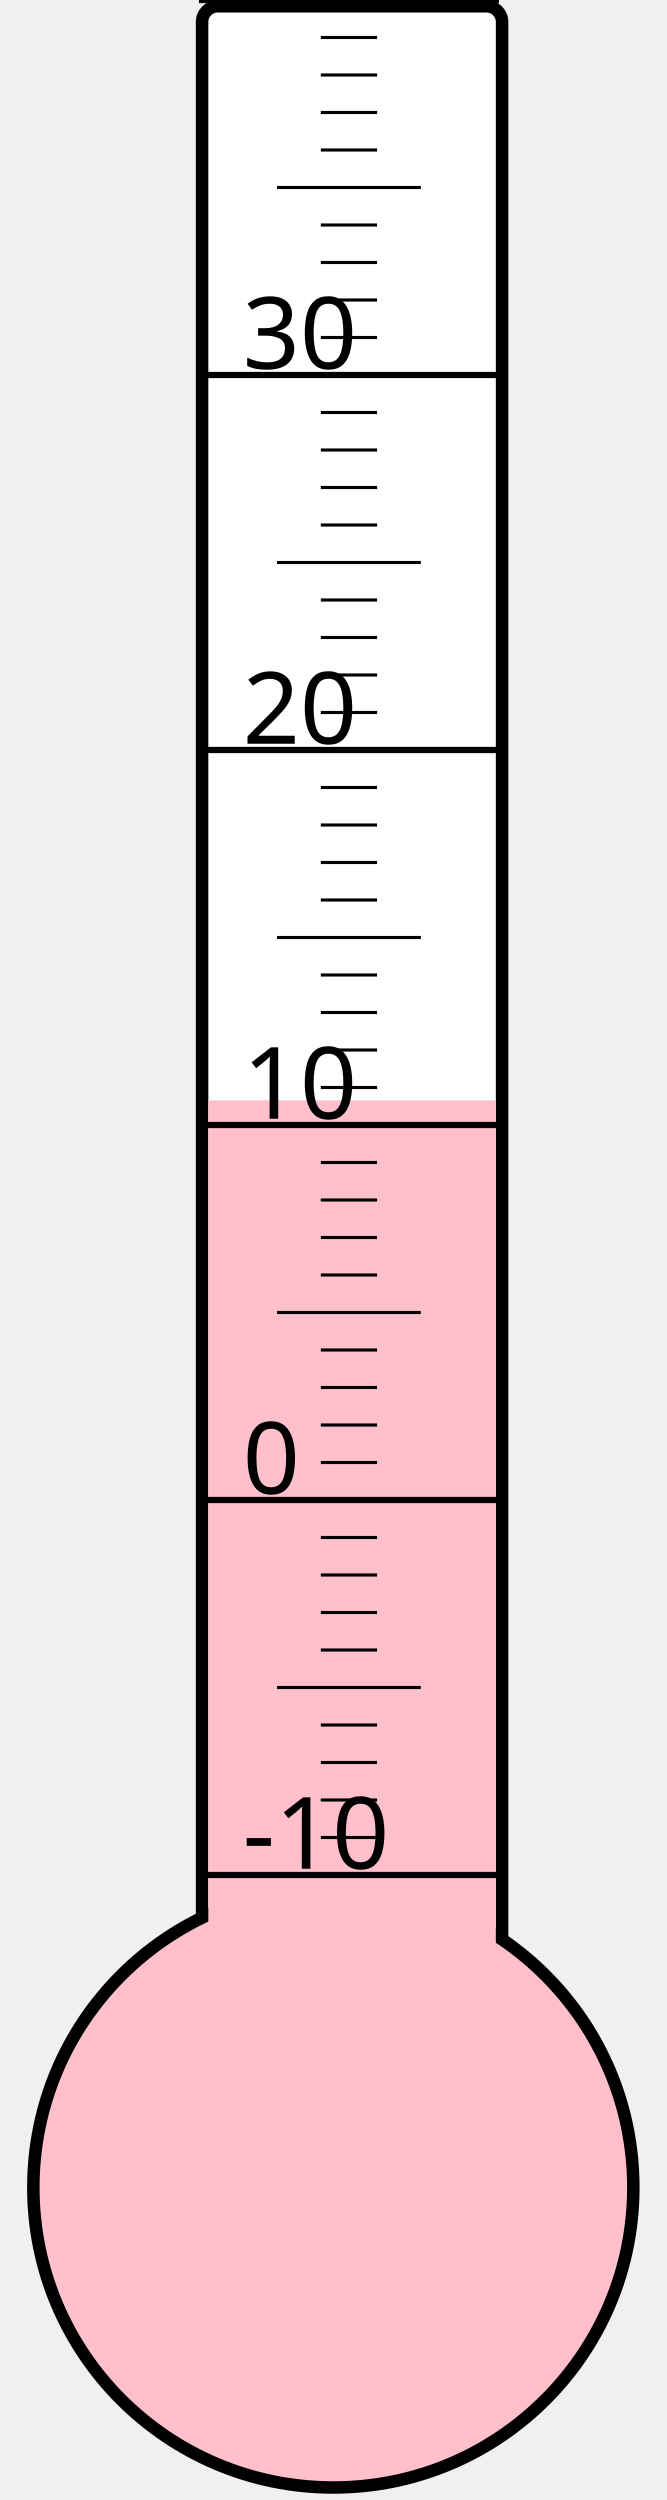
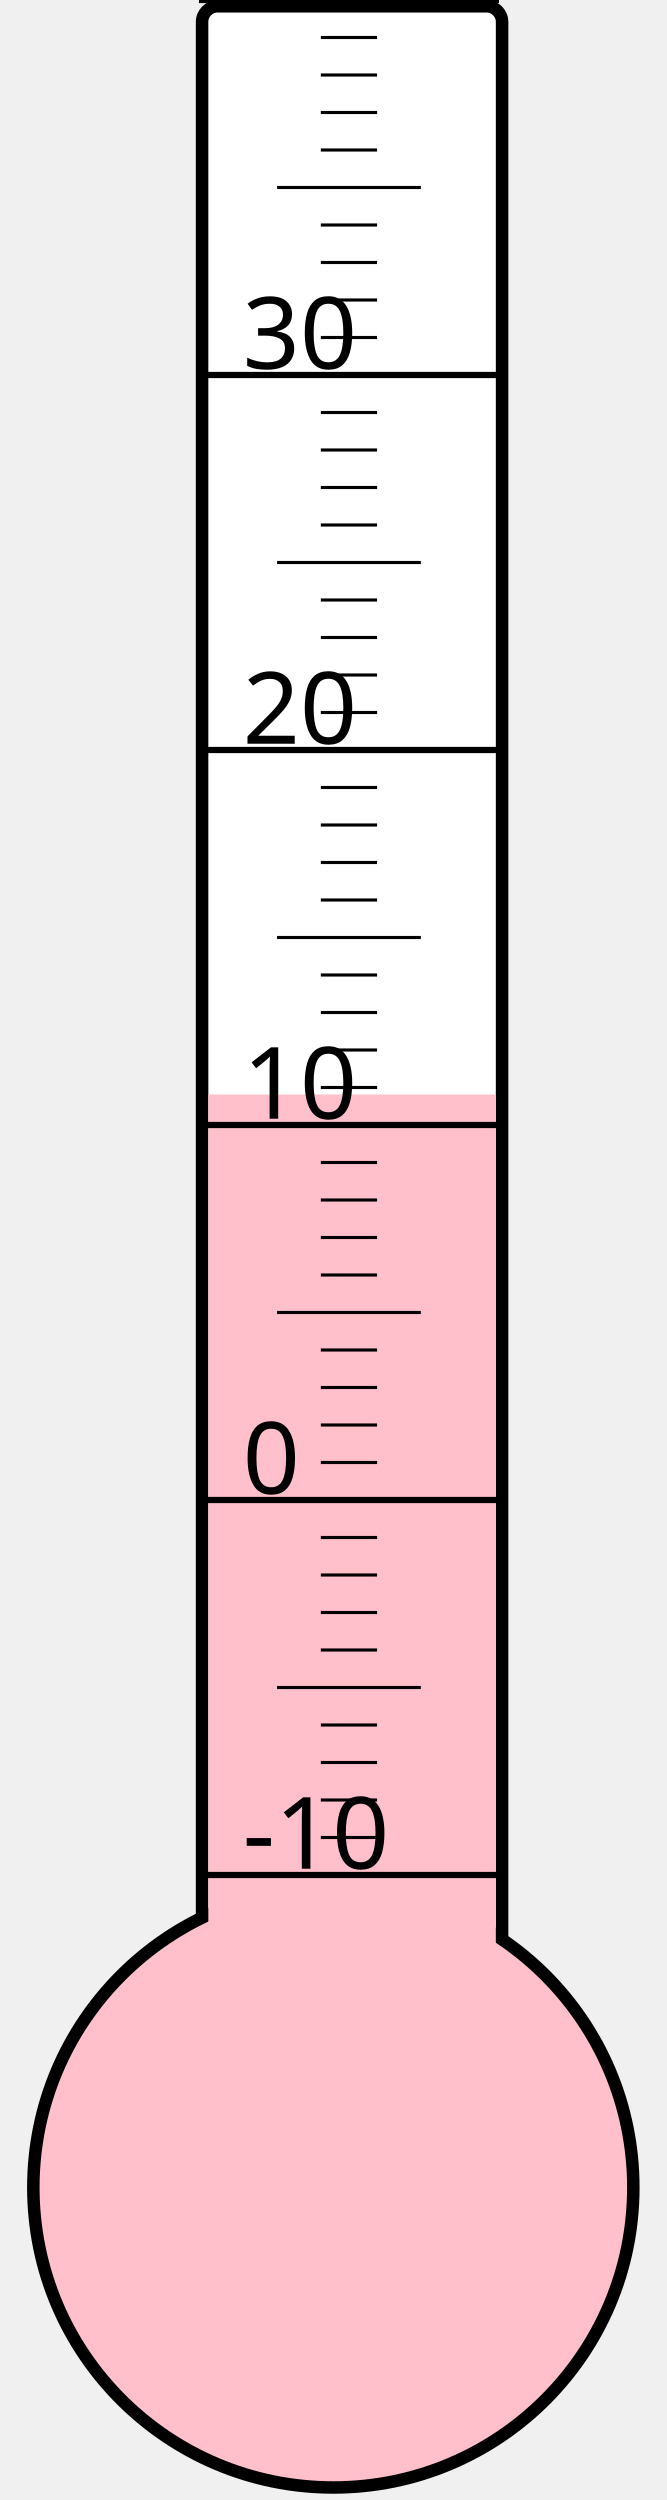
<svg xmlns="http://www.w3.org/2000/svg" width="40px" height="150px" viewBox="0 0 200 800">
  <rect width="200" height="800" x="0" y="0" style="fill: #ffffeb; fill-opacity: 0;" />
  <rect width="96" height="680" x="58" y="2" rx="5" ry="5" style="fill: white; fill-opacity: 1; stroke: black; stroke-width: 4;" />
  <circle cx="100" cy="700" r="96" style="fill: pink; stroke: black; stroke-width: 4;" />
-   <rect width="92" height="347.875" x="60" y="352.125" style="fill: pink; fill-opacity: 1; stroke-width: 0;" />
+   <rect width="92" height="349.75" x="60" y="350.25" style="fill: pink; fill-opacity: 1; stroke-width: 0;" />
  <text x="71" y="598" style="font-family: sans-serif; font-size: 24pt;">-10</text>
  <text x="71" y="478" style="font-family: sans-serif; font-size: 24pt;">0</text>
  <text x="71" y="358" style="font-family: sans-serif; font-size: 24pt;">10</text>
  <text x="71" y="238" style="font-family: sans-serif; font-size: 24pt;">20</text>
  <text x="71" y="118" style="font-family: sans-serif; font-size: 24pt;">30</text>
  <g style="stroke: black;">
    <line x1="57" y1="600" x2="153" y2="600" style="stroke-width: 2;" />
    <line x1="96" y1="588" x2="114" y2="588" style="stroke-width: 1;" />
    <line x1="96" y1="576" x2="114" y2="576" style="stroke-width: 1;" />
    <line x1="96" y1="564" x2="114" y2="564" style="stroke-width: 1;" />
    <line x1="96" y1="552" x2="114" y2="552" style="stroke-width: 1;" />
    <line x1="82" y1="540" x2="128" y2="540" style="stroke-width: 1;" />
    <line x1="96" y1="528" x2="114" y2="528" style="stroke-width: 1;" />
    <line x1="96" y1="516" x2="114" y2="516" style="stroke-width: 1;" />
    <line x1="96" y1="504" x2="114" y2="504" style="stroke-width: 1;" />
    <line x1="96" y1="492" x2="114" y2="492" style="stroke-width: 1;" />
    <line x1="57" y1="480" x2="153" y2="480" style="stroke-width: 2;" />
    <line x1="96" y1="468" x2="114" y2="468" style="stroke-width: 1;" />
    <line x1="96" y1="456" x2="114" y2="456" style="stroke-width: 1;" />
    <line x1="96" y1="444" x2="114" y2="444" style="stroke-width: 1;" />
    <line x1="96" y1="432" x2="114" y2="432" style="stroke-width: 1;" />
    <line x1="82" y1="420" x2="128" y2="420" style="stroke-width: 1;" />
    <line x1="96" y1="408" x2="114" y2="408" style="stroke-width: 1;" />
    <line x1="96" y1="396" x2="114" y2="396" style="stroke-width: 1;" />
    <line x1="96" y1="384" x2="114" y2="384" style="stroke-width: 1;" />
    <line x1="96" y1="372" x2="114" y2="372" style="stroke-width: 1;" />
    <line x1="57" y1="360" x2="153" y2="360" style="stroke-width: 2;" />
    <line x1="96" y1="348" x2="114" y2="348" style="stroke-width: 1;" />
    <line x1="96" y1="336" x2="114" y2="336" style="stroke-width: 1;" />
    <line x1="96" y1="324" x2="114" y2="324" style="stroke-width: 1;" />
    <line x1="96" y1="312" x2="114" y2="312" style="stroke-width: 1;" />
    <line x1="82" y1="300" x2="128" y2="300" style="stroke-width: 1;" />
    <line x1="96" y1="288" x2="114" y2="288" style="stroke-width: 1;" />
    <line x1="96" y1="276" x2="114" y2="276" style="stroke-width: 1;" />
    <line x1="96" y1="264" x2="114" y2="264" style="stroke-width: 1;" />
    <line x1="96" y1="252" x2="114" y2="252" style="stroke-width: 1;" />
    <line x1="57" y1="240" x2="153" y2="240" style="stroke-width: 2;" />
    <line x1="96" y1="228" x2="114" y2="228" style="stroke-width: 1;" />
    <line x1="96" y1="216" x2="114" y2="216" style="stroke-width: 1;" />
    <line x1="96" y1="204" x2="114" y2="204" style="stroke-width: 1;" />
    <line x1="96" y1="192" x2="114" y2="192" style="stroke-width: 1;" />
    <line x1="82" y1="180" x2="128" y2="180" style="stroke-width: 1;" />
    <line x1="96" y1="168" x2="114" y2="168" style="stroke-width: 1;" />
    <line x1="96" y1="156" x2="114" y2="156" style="stroke-width: 1;" />
    <line x1="96" y1="144" x2="114" y2="144" style="stroke-width: 1;" />
    <line x1="96" y1="132" x2="114" y2="132" style="stroke-width: 1;" />
    <line x1="57" y1="120" x2="153" y2="120" style="stroke-width: 2;" />
    <line x1="96" y1="108" x2="114" y2="108" style="stroke-width: 1;" />
    <line x1="96" y1="96" x2="114" y2="96" style="stroke-width: 1;" />
    <line x1="96" y1="84" x2="114" y2="84" style="stroke-width: 1;" />
    <line x1="96" y1="72" x2="114" y2="72" style="stroke-width: 1;" />
    <line x1="82" y1="60" x2="128" y2="60" style="stroke-width: 1;" />
    <line x1="96" y1="48" x2="114" y2="48" style="stroke-width: 1;" />
    <line x1="96" y1="36" x2="114" y2="36" style="stroke-width: 1;" />
    <line x1="96" y1="24" x2="114" y2="24" style="stroke-width: 1;" />
    <line x1="96" y1="12" x2="114" y2="12" style="stroke-width: 1;" />
    <line x1="57" y1="0" x2="153" y2="0" style="stroke-width: 2;" />
  </g>
</svg>
